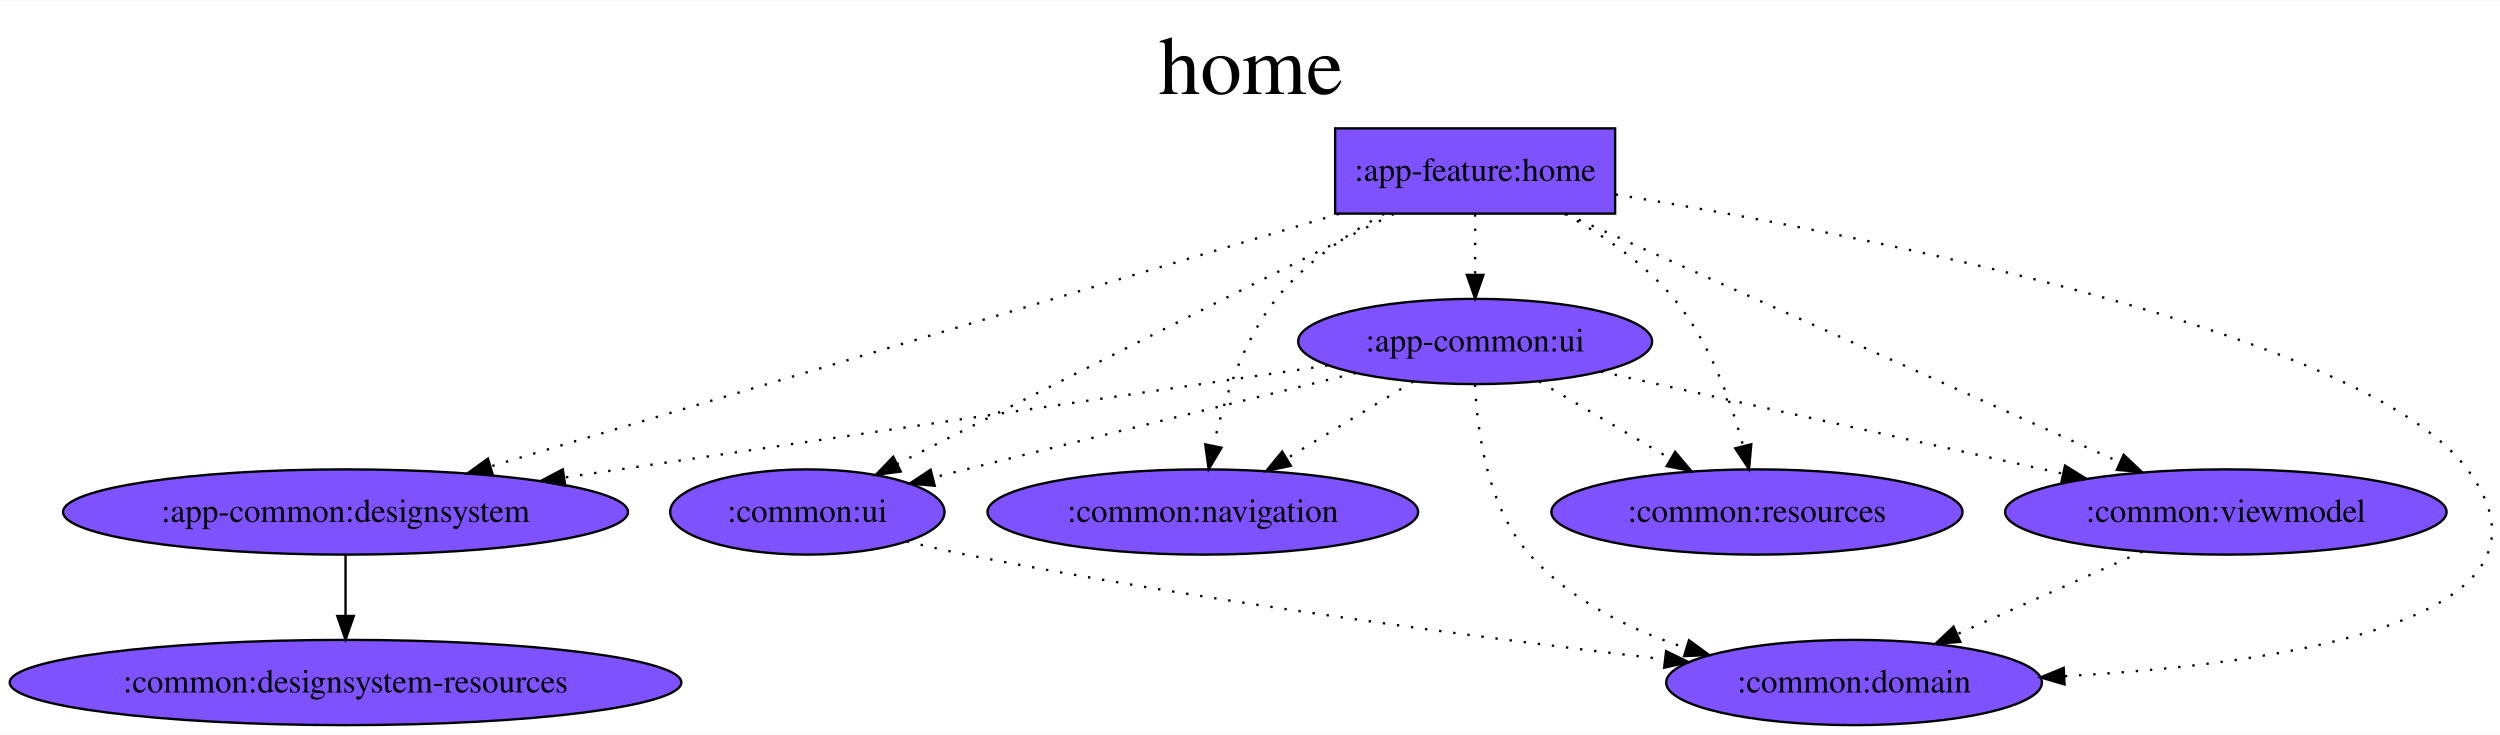
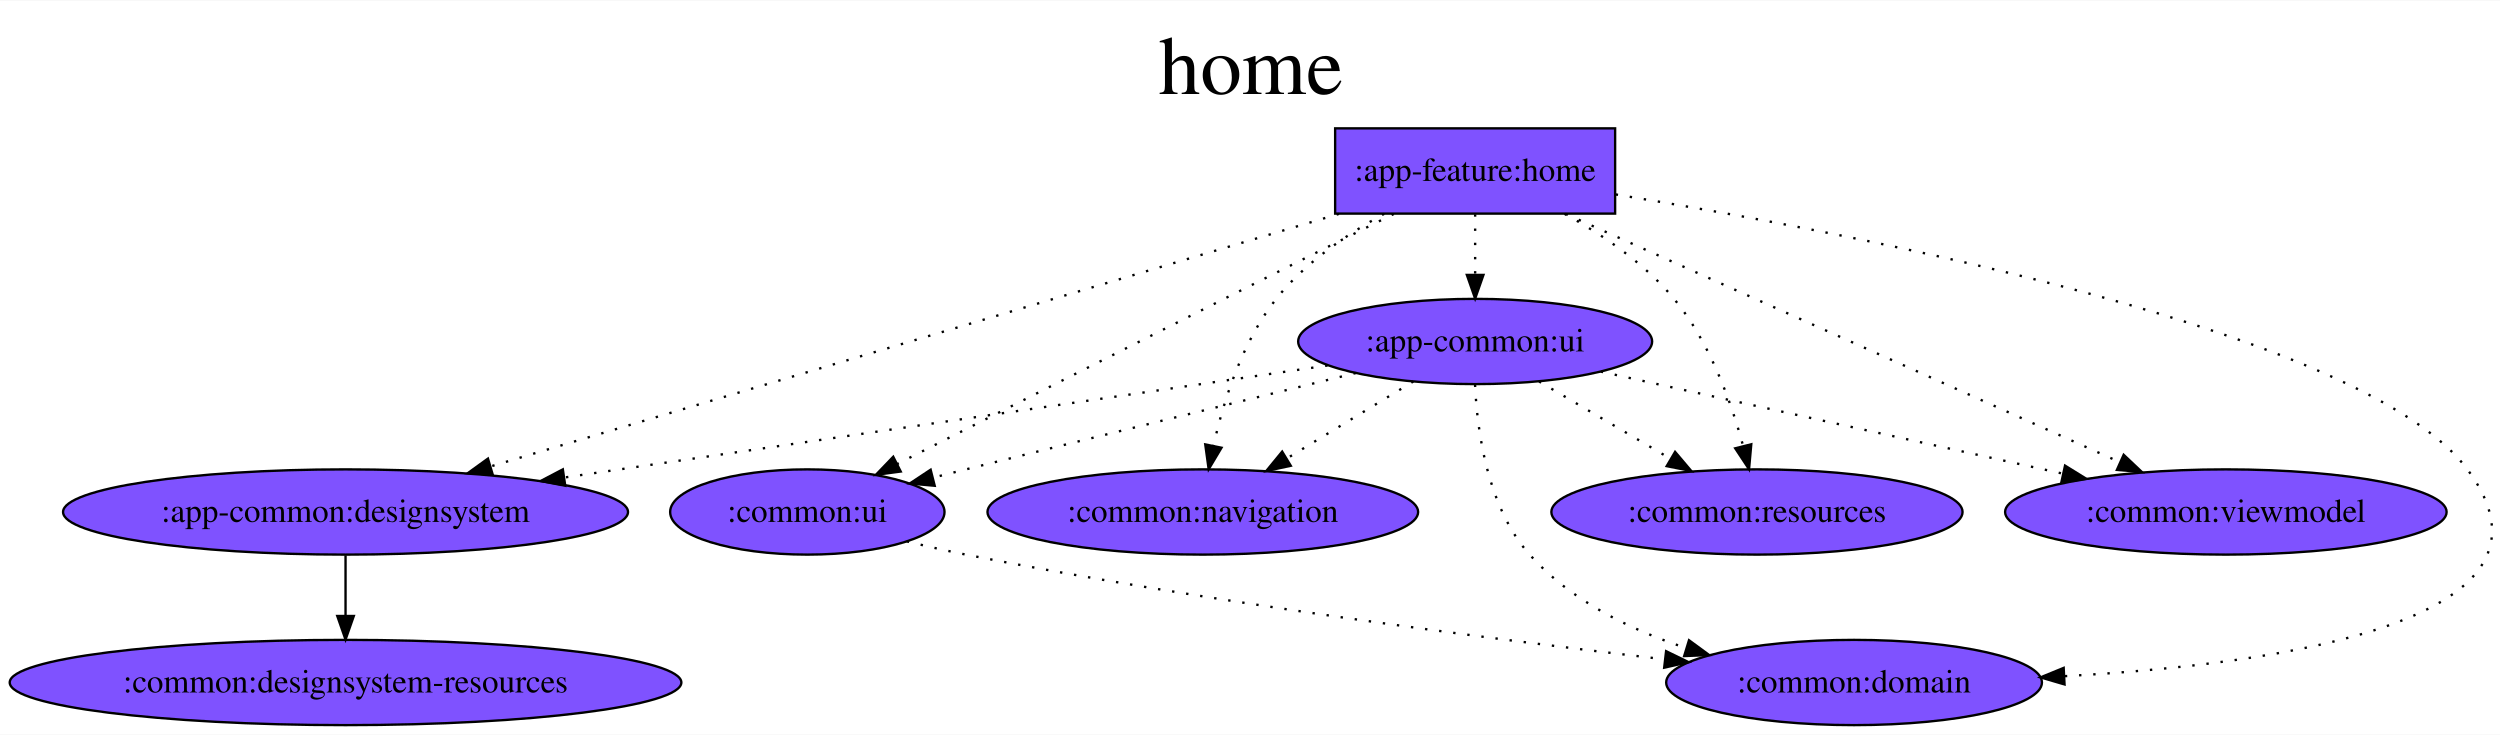
<svg xmlns="http://www.w3.org/2000/svg" width="1467px" height="431px" viewBox="0.00 0.00 1056.51 310.00">
  <g id="graph0" class="graph" transform="scale(1.000792 1.000792) rotate(0.0) translate(4.0 306.0)">
    <polygon fill="white" stroke="transparent" points="-4,4 -4,-306 1052.51,-306 1052.51,4 -4,4" />
    <text text-anchor="middle" x="524.25" y="-266.5" font-family="Times,serif" font-size="35.00">home
        </text>
    <g id="node1" class="node">
      <polygon fill="#7f52ff" stroke="black" points="678.02,-252 559.79,-252 559.79,-216 678.02,-216 678.02,-252" />
      <text text-anchor="middle" x="618.91" y="-229.8" font-family="Times,serif" font-size="14.00">:app-feature:home
            </text>
    </g>
    <g id="node2" class="node">
      <ellipse fill="#7f52ff" stroke="black" cx="141.91" cy="-90" rx="119.28" ry="18" />
      <text text-anchor="middle" x="141.91" y="-85.8" font-family="Times,serif" font-size="14.00">:app-common:designsystem
            </text>
    </g>
    <g id="edge1" class="edge">
      <path fill="none" stroke="black" stroke-dasharray="1,5" d="M561.37,-215.87C470.88,-188.93 296.07,-136.89 203.27,-109.27" />
      <polygon fill="black" stroke="black" points="204.04,-105.85 193.46,-106.35 202.05,-112.55 204.04,-105.85" />
    </g>
    <g id="node4" class="node">
      <ellipse fill="#7f52ff" stroke="black" cx="618.91" cy="-162" rx="74.74" ry="18" />
      <text text-anchor="middle" x="618.91" y="-157.8" font-family="Times,serif" font-size="14.00">:app-common:ui
            </text>
    </g>
    <g id="edge2" class="edge">
      <path fill="none" stroke="black" stroke-dasharray="1,5" d="M618.91,-215.7C618.91,-207.98 618.91,-198.71 618.91,-190.11" />
      <polygon fill="black" stroke="black" points="622.41,-190.1 618.91,-180.1 615.41,-190.1 622.41,-190.1" />
    </g>
    <g id="node5" class="node">
      <ellipse fill="#7f52ff" stroke="black" cx="778.91" cy="-18" rx="79.34" ry="18" />
      <text text-anchor="middle" x="778.91" y="-13.8" font-family="Times,serif" font-size="14.00">:common:domain
            </text>
    </g>
    <g id="edge3" class="edge">
      <path fill="none" stroke="black" stroke-dasharray="1,5" d="M678.26,-224.09C783.22,-206.99 994.64,-166.05 1037.91,-108 1085.42,-44.24 960.33,-25.81 867.87,-20.68" />
      <polygon fill="black" stroke="black" points="867.79,-17.18 857.62,-20.16 867.43,-24.17 867.79,-17.18" />
    </g>
    <g id="node6" class="node">
      <ellipse fill="#7f52ff" stroke="black" cx="503.91" cy="-90" rx="90.93" ry="18" />
      <text text-anchor="middle" x="503.91" y="-85.8" font-family="Times,serif" font-size="14.00">:common:navigation
            </text>
    </g>
    <g id="edge4" class="edge">
      <path fill="none" stroke="black" stroke-dasharray="1,5" d="M580.48,-215.91C564.5,-207.15 546.92,-195.12 534.91,-180 520.56,-161.95 512.62,-136.81 508.37,-117.85" />
      <polygon fill="black" stroke="black" points="511.8,-117.14 506.38,-108.04 504.94,-118.53 511.8,-117.14" />
    </g>
    <g id="node7" class="node">
      <ellipse fill="#7f52ff" stroke="black" cx="737.91" cy="-90" rx="86.82" ry="18" />
      <text text-anchor="middle" x="737.91" y="-85.8" font-family="Times,serif" font-size="14.00">:common:resources
            </text>
    </g>
    <g id="edge5" class="edge">
      <path fill="none" stroke="black" stroke-dasharray="1,5" d="M656.63,-215.92C672.66,-207.1 690.48,-195.01 702.91,-180 717.82,-161.98 726.92,-136.83 732.09,-117.86" />
      <polygon fill="black" stroke="black" points="735.51,-118.6 734.57,-108.05 728.73,-116.89 735.51,-118.6" />
    </g>
    <g id="node8" class="node">
      <ellipse fill="#7f52ff" stroke="black" cx="935.91" cy="-90" rx="93.22" ry="18" />
      <text text-anchor="middle" x="935.91" y="-85.8" font-family="Times,serif" font-size="14.00">:common:viewmodel
            </text>
    </g>
    <g id="edge7" class="edge">
      <path fill="none" stroke="black" stroke-dasharray="1,5" d="M657.14,-215.87C716.04,-189.49 828.67,-139.04 891.23,-111.01" />
      <polygon fill="black" stroke="black" points="892.76,-114.16 900.46,-106.88 889.9,-107.77 892.76,-114.16" />
    </g>
    <g id="node9" class="node">
      <ellipse fill="#7f52ff" stroke="black" cx="336.91" cy="-90" rx="57.93" ry="18" />
      <text text-anchor="middle" x="336.91" y="-85.8" font-family="Times,serif" font-size="14.00">:common:ui
            </text>
    </g>
    <g id="edge6" class="edge">
      <path fill="none" stroke="black" stroke-dasharray="1,5" d="M584.52,-215.85C563.76,-205.5 536.8,-192.02 512.91,-180 465.31,-156.07 410.55,-128.35 374.92,-110.29" />
      <polygon fill="black" stroke="black" points="376.35,-107.09 365.85,-105.69 373.19,-113.33 376.35,-107.09" />
    </g>
    <g id="node3" class="node">
      <ellipse fill="#7f52ff" stroke="black" cx="141.91" cy="-18" rx="141.81" ry="18" />
      <text text-anchor="middle" x="141.91" y="-13.8" font-family="Times,serif" font-size="14.00">:common:designsystem-resources
            </text>
    </g>
    <g id="edge8" class="edge">
      <path fill="none" stroke="black" d="M141.91,-71.7C141.91,-63.98 141.91,-54.71 141.91,-46.11" />
      <polygon fill="black" stroke="black" points="145.41,-46.1 141.91,-36.1 138.41,-46.1 145.41,-46.1" />
    </g>
    <g id="edge9" class="edge">
      <path fill="none" stroke="black" stroke-dasharray="1,5" d="M556.55,-151.85C474.44,-139.8 329.39,-118.51 234.46,-104.58" />
      <polygon fill="black" stroke="black" points="234.69,-101.08 224.29,-103.09 233.67,-108 234.69,-101.08" />
    </g>
    <g id="edge10" class="edge">
      <path fill="none" stroke="black" stroke-dasharray="1,5" d="M618.87,-143.78C619.75,-124.1 624.08,-92.03 641.91,-72 659.04,-52.75 684,-40.43 707.94,-32.58" />
      <polygon fill="black" stroke="black" points="709.21,-35.85 717.75,-29.59 707.17,-29.16 709.21,-35.85" />
    </g>
    <g id="edge11" class="edge">
      <path fill="none" stroke="black" stroke-dasharray="1,5" d="M592.81,-145.12C577.01,-135.5 556.64,-123.1 539.39,-112.6" />
      <polygon fill="black" stroke="black" points="541.06,-109.52 530.7,-107.31 537.42,-115.5 541.06,-109.52" />
    </g>
    <g id="edge12" class="edge">
      <path fill="none" stroke="black" stroke-dasharray="1,5" d="M645.91,-145.12C662.26,-135.5 683.33,-123.1 701.19,-112.6" />
      <polygon fill="black" stroke="black" points="703.34,-115.39 710.18,-107.31 699.79,-109.36 703.34,-115.39" />
    </g>
    <g id="edge13" class="edge">
      <path fill="none" stroke="black" stroke-dasharray="1,5" d="M671.97,-149.28C725.53,-137.45 808.5,-119.13 867.1,-106.19" />
      <polygon fill="black" stroke="black" points="868,-109.58 877.01,-104 866.49,-102.74 868,-109.58" />
    </g>
    <g id="edge14" class="edge">
      <path fill="none" stroke="black" stroke-dasharray="1,5" d="M568.49,-148.67C524.9,-137.99 460.22,-122.09 403.91,-108 399.34,-106.86 394.61,-105.67 389.86,-104.47" />
      <polygon fill="black" stroke="black" points="390.7,-101.07 380.15,-102.02 388.98,-107.86 390.7,-101.07" />
    </g>
-     <g id="edge15" class="edge">
-       <path fill="none" stroke="black" stroke-dasharray="1,5" d="M900.67,-73.29C877.5,-62.96 847.02,-49.37 822.36,-38.37" />
-       <polygon fill="black" stroke="black" points="823.77,-35.17 813.21,-34.3 820.92,-41.56 823.77,-35.17" />
-     </g>
    <g id="edge16" class="edge">
      <path fill="none" stroke="black" stroke-dasharray="1,5" d="M378.92,-77.6C387.17,-75.57 395.78,-73.6 403.91,-72 505.01,-52.09 622.86,-36.7 699.06,-27.75" />
      <polygon fill="black" stroke="black" points="699.54,-31.22 709.07,-26.58 698.73,-24.26 699.54,-31.22" />
    </g>
  </g>
</svg>
